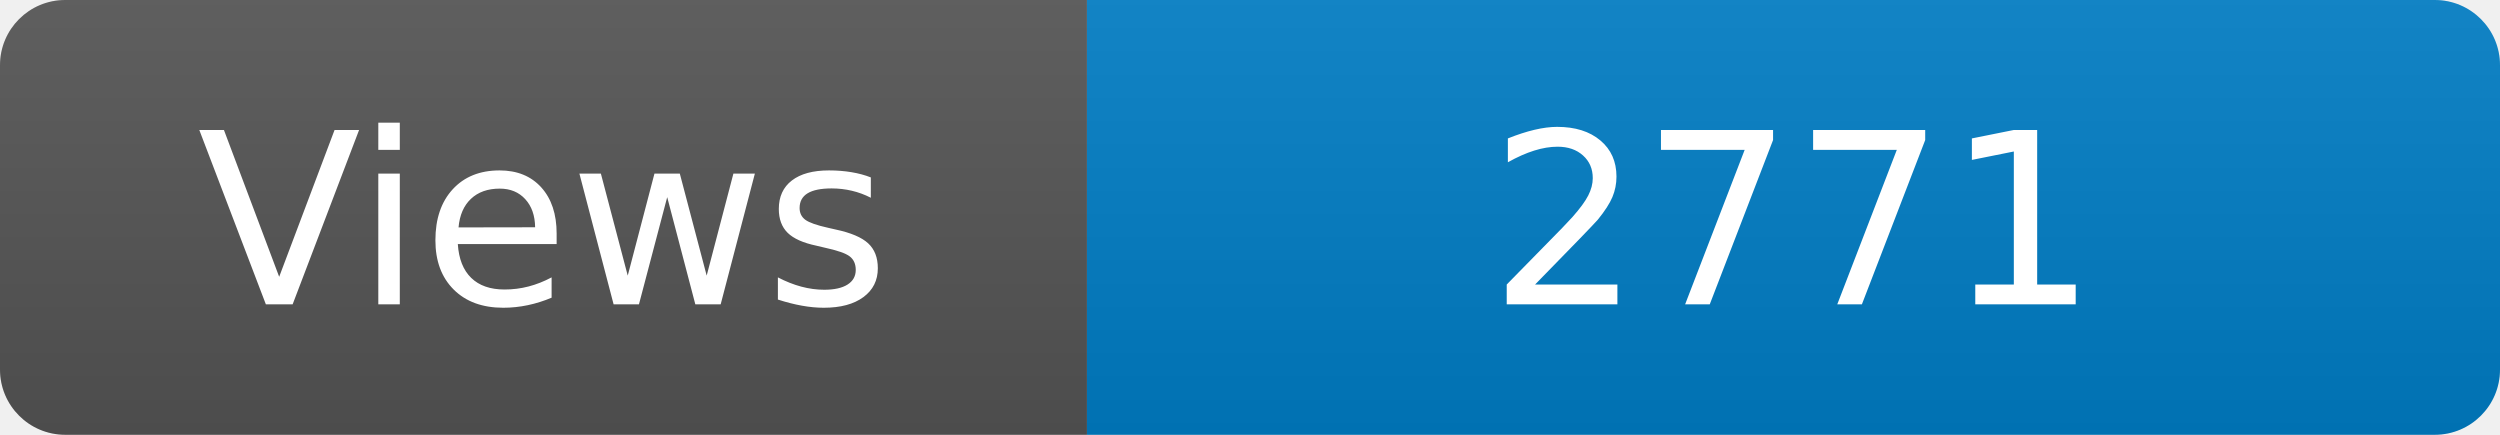
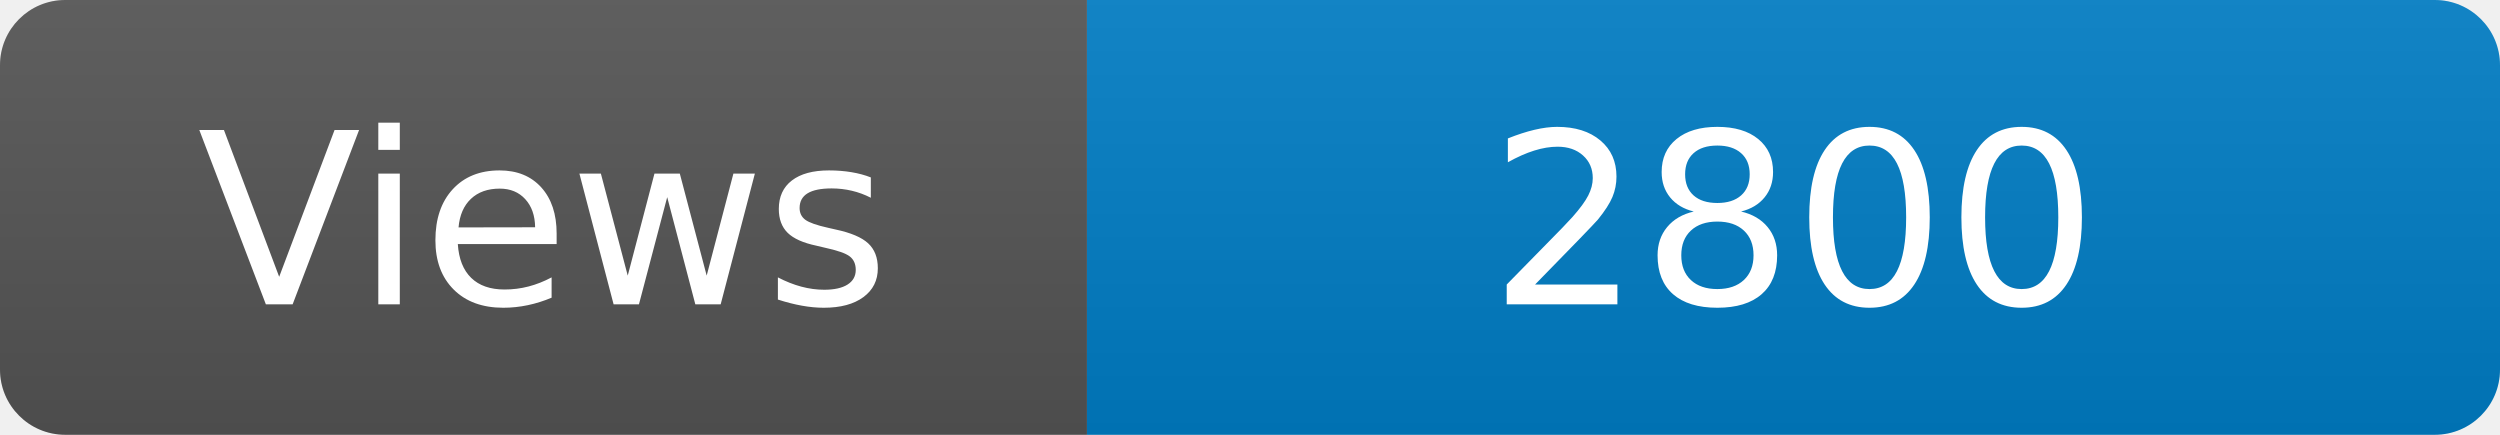
<svg xmlns="http://www.w3.org/2000/svg" width="115" height="20" role="img" aria-label="Maintained?: yes">
  <linearGradient id="s" x2="0" y2="100%">
    <stop offset="0" stop-color="#bbb" stop-opacity=".1" />
    <stop offset="1" stop-opacity=".1" />
  </linearGradient>
  <clipPath id="r">
    <rect width="115" height="20" rx="3" fill="#fff" />
  </clipPath>
  <g clip-path="url(#r)">
    <rect width="50" height="20" fill="#555" />
    <rect x="50" width="160" height="20" fill="#007ec6" />
    <rect width="115" height="20" fill="url(#s)" />
  </g>
  <g fill="#fff" text-anchor="middle" font-family="Verdana,Geneva,DejaVu Sans,sans-serif" font-size="110">
    <text x="250" y="140" transform="scale(.1)" fill="#fff">Views</text>
-     <text x="825" y="140" transform="scale(.1)" fill="#fff">2771</text>
+     <text x="825" y="140" transform="scale(.1)" fill="#fff">2800</text>
  </g>
</svg>
